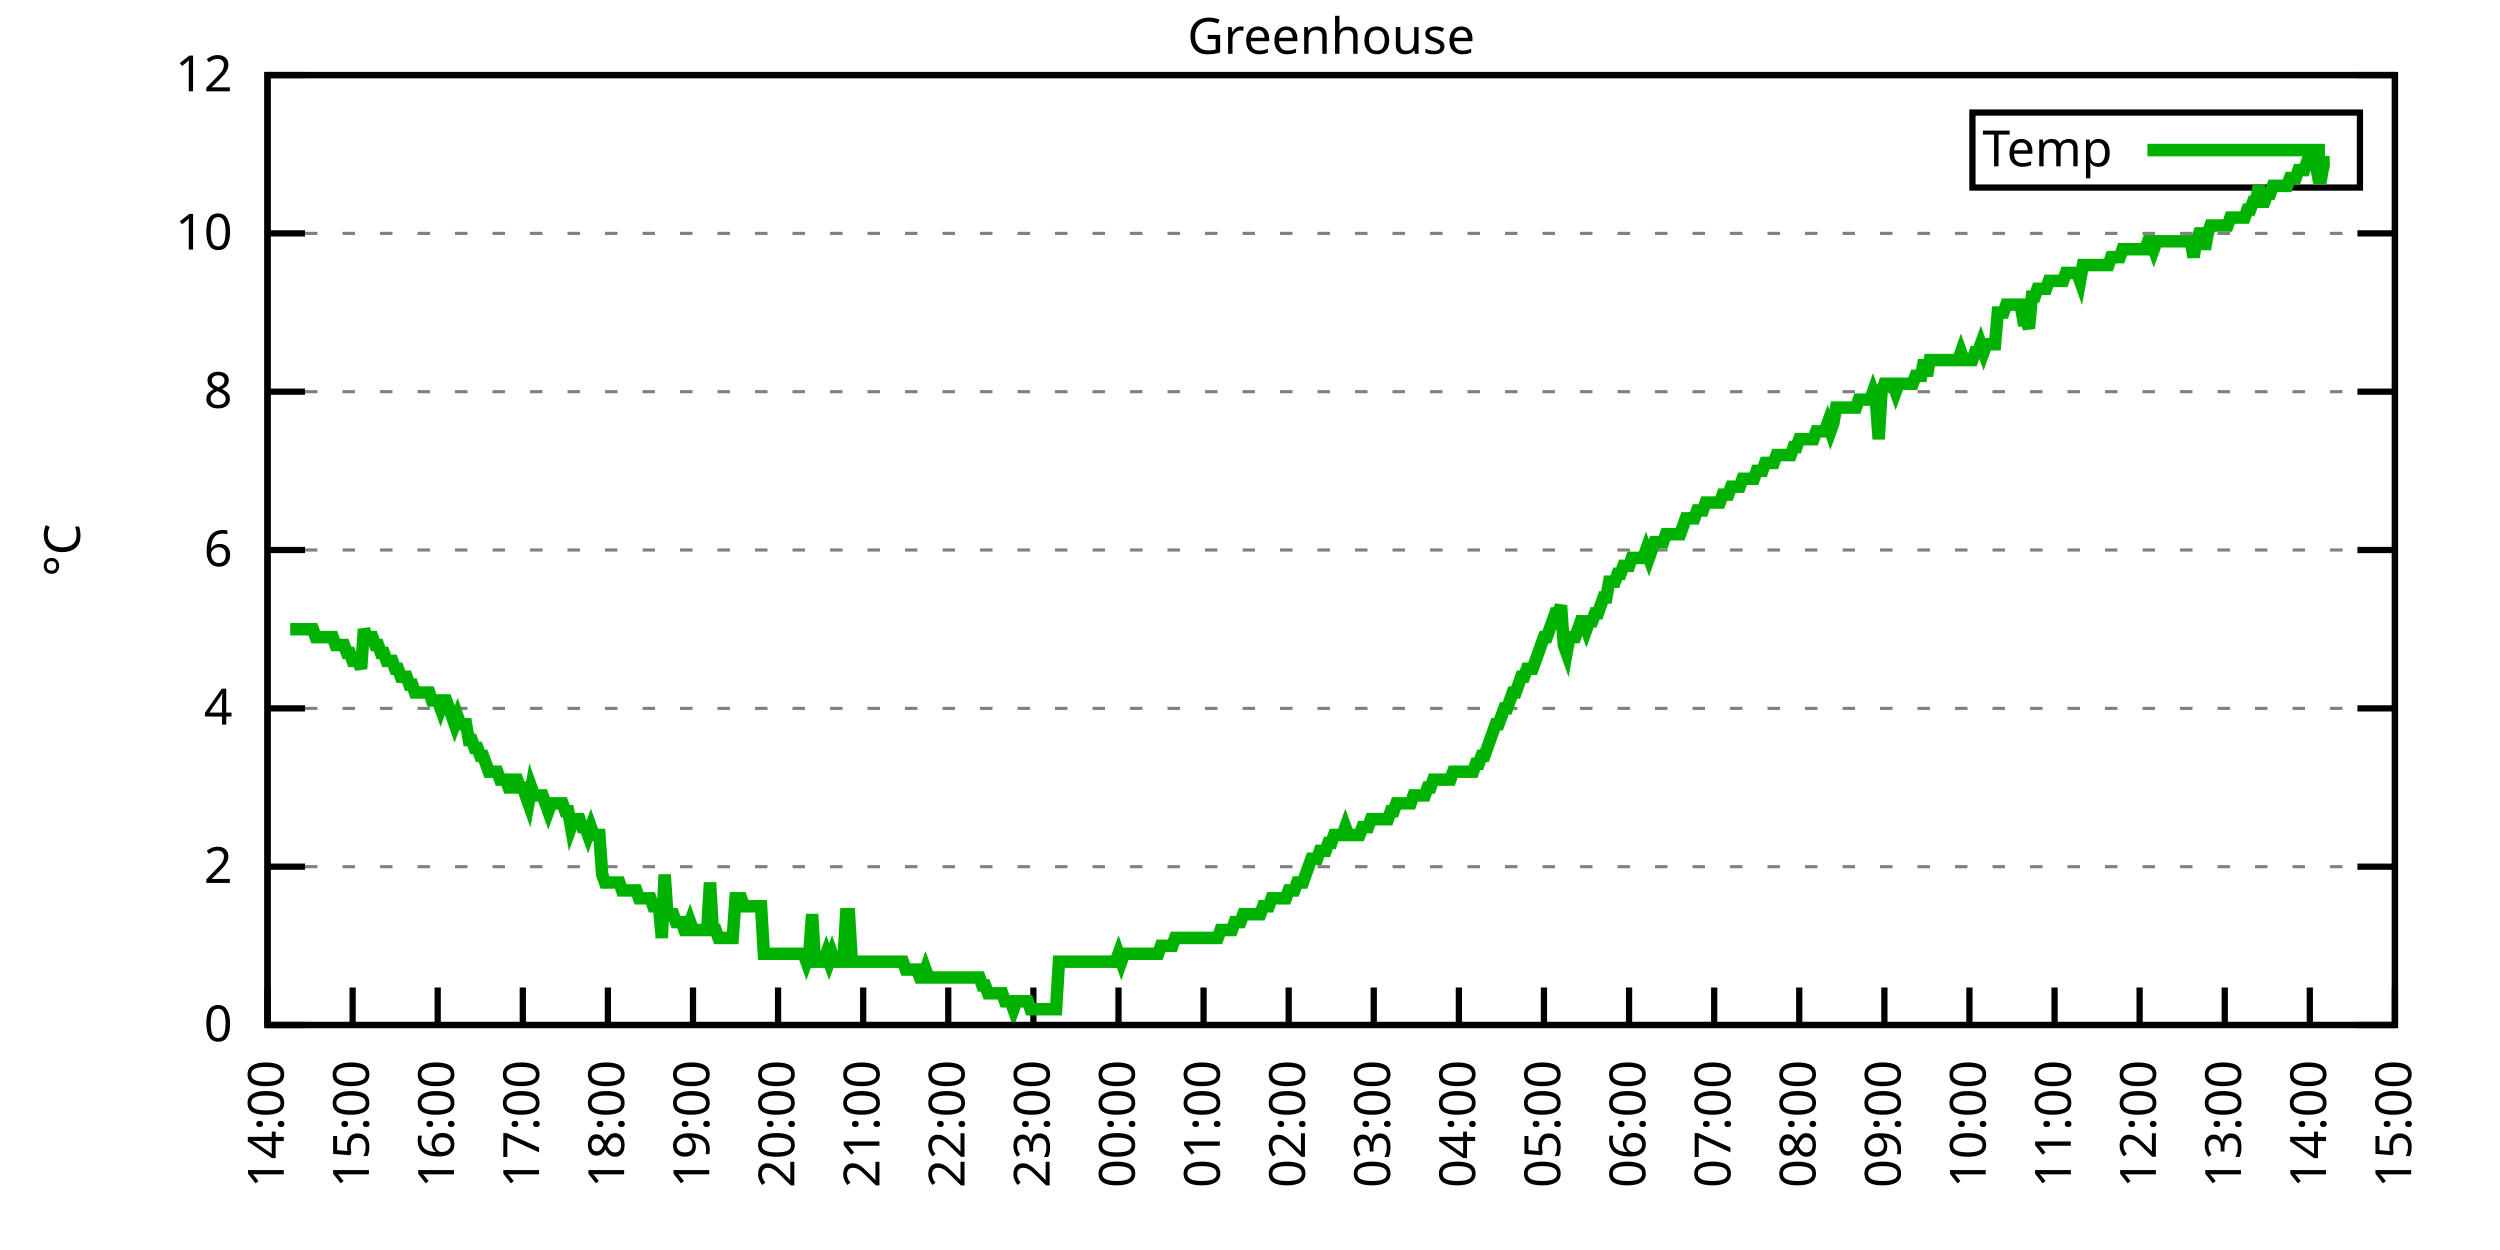
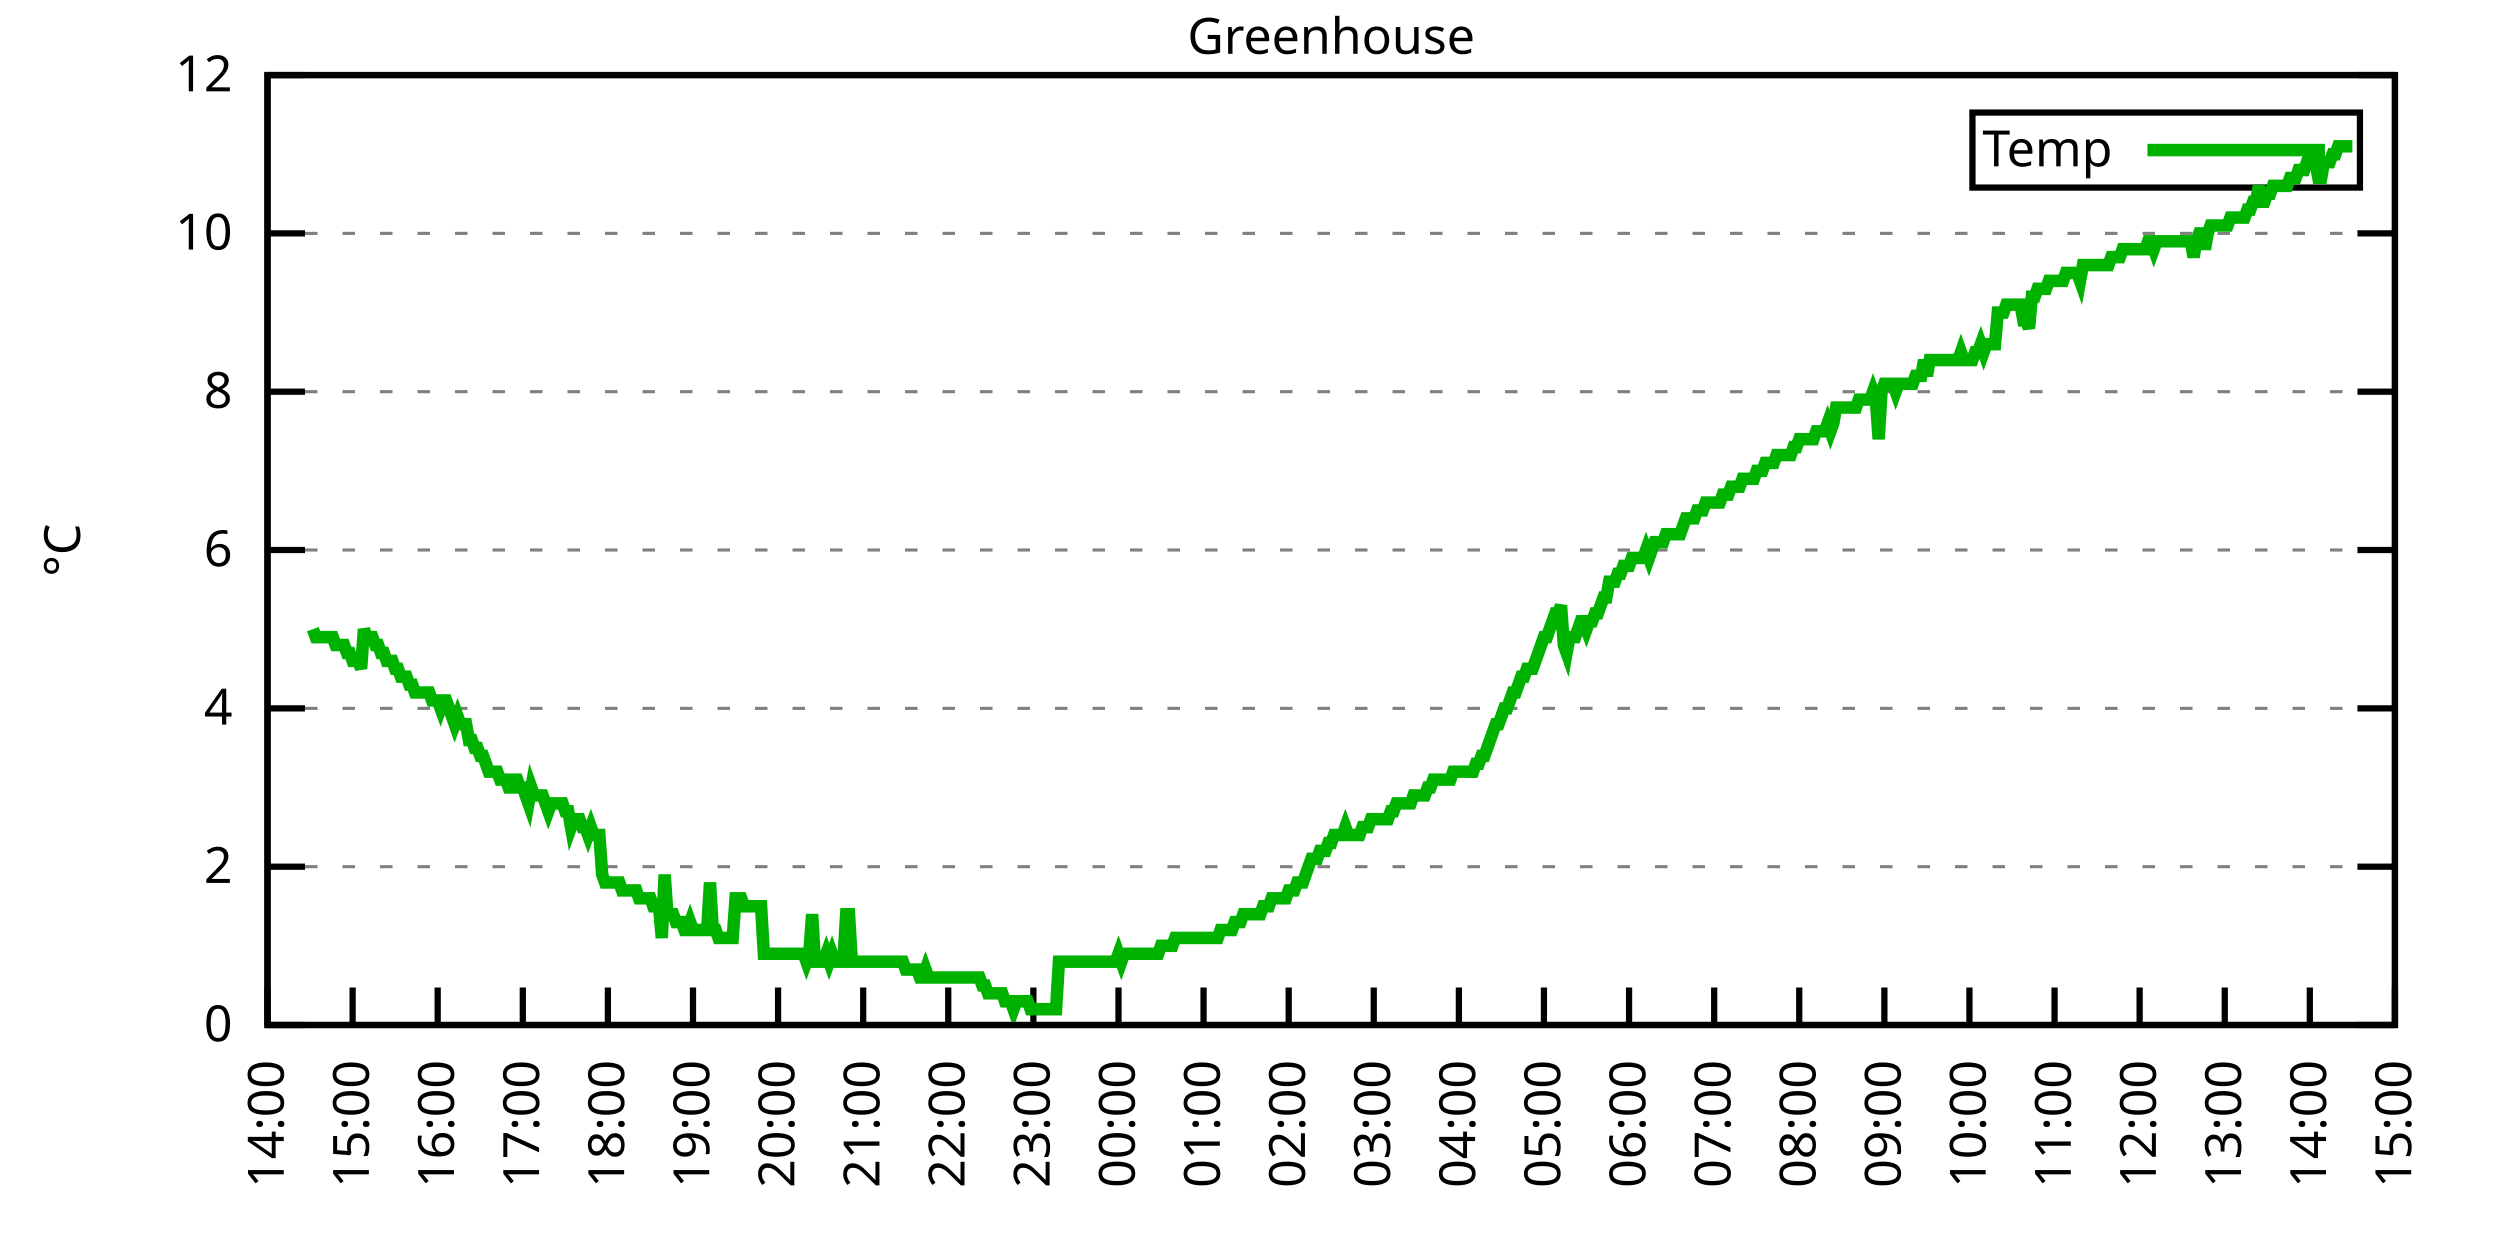
<svg xmlns="http://www.w3.org/2000/svg" xmlns:xlink="http://www.w3.org/1999/xlink" width="400" height="200" viewBox="0 0 400 200">
  <g id="gnuplot_canvas">
    <rect x="0" y="0" width="400" height="200" fill="none" />
    <defs>
      <circle id="gpDot" r="0.5" stroke-width="0.5" stroke="currentColor" />
      <path id="gpPt0" stroke-width="0.333" stroke="currentColor" d="M-1,0 h2 M0,-1 v2" />
      <path id="gpPt1" stroke-width="0.333" stroke="currentColor" d="M-1,-1 L1,1 M1,-1 L-1,1" />
      <path id="gpPt2" stroke-width="0.333" stroke="currentColor" d="M-1,0 L1,0 M0,-1 L0,1 M-1,-1 L1,1 M-1,1 L1,-1" />
      <rect id="gpPt3" stroke-width="0.333" stroke="currentColor" x="-1" y="-1" width="2" height="2" />
      <rect id="gpPt4" stroke-width="0.333" stroke="currentColor" fill="currentColor" x="-1" y="-1" width="2" height="2" />
      <circle id="gpPt5" stroke-width="0.333" stroke="currentColor" cx="0" cy="0" r="1" />
      <use xlink:href="#gpPt5" id="gpPt6" fill="currentColor" stroke="none" />
      <path id="gpPt7" stroke-width="0.333" stroke="currentColor" d="M0,-1.33 L-1.33,0.67 L1.33,0.67 z" />
      <use xlink:href="#gpPt7" id="gpPt8" fill="currentColor" stroke="none" />
      <use xlink:href="#gpPt7" id="gpPt9" stroke="currentColor" transform="rotate(180)" />
      <use xlink:href="#gpPt9" id="gpPt10" fill="currentColor" stroke="none" />
      <use xlink:href="#gpPt3" id="gpPt11" stroke="currentColor" transform="rotate(45)" />
      <use xlink:href="#gpPt11" id="gpPt12" fill="currentColor" stroke="none" />
      <path id="gpPt13" stroke-width="0.333" stroke="currentColor" d="M0,1.330 L1.265,0.411 L0.782,-1.067 L-0.782,-1.076 L-1.265,0.411 z" />
      <use xlink:href="#gpPt13" id="gpPt14" fill="currentColor" stroke="none" />
      <filter id="textbox" filterUnits="objectBoundingBox" x="0" y="0" height="1" width="1">
        <feFlood flood-color="white" flood-opacity="1" result="bgnd" />
        <feComposite in="SourceGraphic" in2="bgnd" operator="atop" />
      </filter>
      <filter id="greybox" filterUnits="objectBoundingBox" x="0" y="0" height="1" width="1">
        <feFlood flood-color="lightgrey" flood-opacity="1" result="grey" />
        <feComposite in="SourceGraphic" in2="grey" operator="atop" />
      </filter>
    </defs>
    <g fill="none" color="white" stroke="currentColor" stroke-width="1.00" stroke-linecap="butt" stroke-linejoin="miter">
</g>
    <g fill="none" color="black" stroke="currentColor" stroke-width="1.00" stroke-linecap="butt" stroke-linejoin="miter">
      <g stroke="none" shape-rendering="crispEdges">
        <polygon fill="rgb(255, 255, 255)" points="42.80,164.00 383.18,164.00 383.18,12.02 42.80,12.02 " />
      </g>
    </g>
    <g fill="none" color="black" stroke="currentColor" stroke-width="1.00" stroke-linecap="butt" stroke-linejoin="miter">
</g>
    <g fill="none" color="black" stroke="black" stroke-width="0.50" stroke-linecap="butt" stroke-linejoin="miter">
</g>
    <g fill="none" color="gray" stroke="currentColor" stroke-width="0.50" stroke-linecap="butt" stroke-linejoin="miter">
      <path stroke="gray" stroke-dasharray="2,4" class="gridline" d="M42.80,164.00 L383.19,164.00  " />
    </g>
    <g fill="none" color="gray" stroke="gray" stroke-width="1.00" stroke-linecap="butt" stroke-linejoin="miter">
</g>
    <g fill="none" color="black" stroke="currentColor" stroke-width="1.00" stroke-linecap="butt" stroke-linejoin="miter">
      <path stroke="black" d="M42.80,164.00 L48.80,164.00 M383.19,164.00 L377.19,164.00  " />
      <g transform="translate(37.20,166.60)" stroke="none" fill="black" font-family="Sans" font-size="8.00" text-anchor="end">
        <text>
          <tspan font-family="Sans"> 0</tspan>
        </text>
      </g>
    </g>
    <g fill="none" color="black" stroke="currentColor" stroke-width="1.00" stroke-linecap="butt" stroke-linejoin="miter">
</g>
    <g fill="none" color="black" stroke="black" stroke-width="0.50" stroke-linecap="butt" stroke-linejoin="miter">
</g>
    <g fill="none" color="gray" stroke="currentColor" stroke-width="0.50" stroke-linecap="butt" stroke-linejoin="miter">
      <path stroke="gray" stroke-dasharray="2,4" class="gridline" d="M42.80,138.67 L383.19,138.67  " />
    </g>
    <g fill="none" color="gray" stroke="gray" stroke-width="1.00" stroke-linecap="butt" stroke-linejoin="miter">
</g>
    <g fill="none" color="black" stroke="currentColor" stroke-width="1.00" stroke-linecap="butt" stroke-linejoin="miter">
      <path stroke="black" d="M42.80,138.67 L48.80,138.67 M383.19,138.67 L377.19,138.67  " />
      <g transform="translate(37.20,141.27)" stroke="none" fill="black" font-family="Sans" font-size="8.00" text-anchor="end">
        <text>
          <tspan font-family="Sans"> 2</tspan>
        </text>
      </g>
    </g>
    <g fill="none" color="black" stroke="currentColor" stroke-width="1.00" stroke-linecap="butt" stroke-linejoin="miter">
</g>
    <g fill="none" color="black" stroke="black" stroke-width="0.50" stroke-linecap="butt" stroke-linejoin="miter">
</g>
    <g fill="none" color="gray" stroke="currentColor" stroke-width="0.50" stroke-linecap="butt" stroke-linejoin="miter">
      <path stroke="gray" stroke-dasharray="2,4" class="gridline" d="M42.80,113.34 L383.19,113.34  " />
    </g>
    <g fill="none" color="gray" stroke="gray" stroke-width="1.00" stroke-linecap="butt" stroke-linejoin="miter">
</g>
    <g fill="none" color="black" stroke="currentColor" stroke-width="1.00" stroke-linecap="butt" stroke-linejoin="miter">
      <path stroke="black" d="M42.80,113.34 L48.80,113.34 M383.19,113.34 L377.19,113.34  " />
      <g transform="translate(37.20,115.94)" stroke="none" fill="black" font-family="Sans" font-size="8.00" text-anchor="end">
        <text>
          <tspan font-family="Sans"> 4</tspan>
        </text>
      </g>
    </g>
    <g fill="none" color="black" stroke="currentColor" stroke-width="1.00" stroke-linecap="butt" stroke-linejoin="miter">
</g>
    <g fill="none" color="black" stroke="black" stroke-width="0.50" stroke-linecap="butt" stroke-linejoin="miter">
</g>
    <g fill="none" color="gray" stroke="currentColor" stroke-width="0.50" stroke-linecap="butt" stroke-linejoin="miter">
      <path stroke="gray" stroke-dasharray="2,4" class="gridline" d="M42.80,88.00 L383.19,88.00  " />
    </g>
    <g fill="none" color="gray" stroke="gray" stroke-width="1.00" stroke-linecap="butt" stroke-linejoin="miter">
</g>
    <g fill="none" color="black" stroke="currentColor" stroke-width="1.00" stroke-linecap="butt" stroke-linejoin="miter">
      <path stroke="black" d="M42.80,88.00 L48.80,88.00 M383.19,88.00 L377.19,88.00  " />
      <g transform="translate(37.20,90.60)" stroke="none" fill="black" font-family="Sans" font-size="8.00" text-anchor="end">
        <text>
          <tspan font-family="Sans"> 6</tspan>
        </text>
      </g>
    </g>
    <g fill="none" color="black" stroke="currentColor" stroke-width="1.00" stroke-linecap="butt" stroke-linejoin="miter">
</g>
    <g fill="none" color="black" stroke="black" stroke-width="0.50" stroke-linecap="butt" stroke-linejoin="miter">
</g>
    <g fill="none" color="gray" stroke="currentColor" stroke-width="0.50" stroke-linecap="butt" stroke-linejoin="miter">
      <path stroke="gray" stroke-dasharray="2,4" class="gridline" d="M42.80,62.67 L383.19,62.67  " />
    </g>
    <g fill="none" color="gray" stroke="gray" stroke-width="1.00" stroke-linecap="butt" stroke-linejoin="miter">
</g>
    <g fill="none" color="black" stroke="currentColor" stroke-width="1.00" stroke-linecap="butt" stroke-linejoin="miter">
      <path stroke="black" d="M42.80,62.67 L48.80,62.67 M383.19,62.67 L377.19,62.67  " />
      <g transform="translate(37.20,65.27)" stroke="none" fill="black" font-family="Sans" font-size="8.00" text-anchor="end">
        <text>
          <tspan font-family="Sans"> 8</tspan>
        </text>
      </g>
    </g>
    <g fill="none" color="black" stroke="currentColor" stroke-width="1.00" stroke-linecap="butt" stroke-linejoin="miter">
</g>
    <g fill="none" color="black" stroke="black" stroke-width="0.50" stroke-linecap="butt" stroke-linejoin="miter">
</g>
    <g fill="none" color="gray" stroke="currentColor" stroke-width="0.50" stroke-linecap="butt" stroke-linejoin="miter">
      <path stroke="gray" stroke-dasharray="2,4" class="gridline" d="M42.80,37.34 L383.19,37.34  " />
    </g>
    <g fill="none" color="gray" stroke="gray" stroke-width="1.00" stroke-linecap="butt" stroke-linejoin="miter">
</g>
    <g fill="none" color="black" stroke="currentColor" stroke-width="1.00" stroke-linecap="butt" stroke-linejoin="miter">
      <path stroke="black" d="M42.80,37.34 L48.80,37.34 M383.19,37.34 L377.19,37.34  " />
      <g transform="translate(37.20,39.94)" stroke="none" fill="black" font-family="Sans" font-size="8.00" text-anchor="end">
        <text>
          <tspan font-family="Sans"> 10</tspan>
        </text>
      </g>
    </g>
    <g fill="none" color="black" stroke="currentColor" stroke-width="1.00" stroke-linecap="butt" stroke-linejoin="miter">
</g>
    <g fill="none" color="black" stroke="black" stroke-width="0.50" stroke-linecap="butt" stroke-linejoin="miter">
</g>
    <g fill="none" color="gray" stroke="currentColor" stroke-width="0.50" stroke-linecap="butt" stroke-linejoin="miter">
      <path stroke="gray" stroke-dasharray="2,4" class="gridline" d="M42.80,12.01 L383.19,12.01  " />
    </g>
    <g fill="none" color="gray" stroke="gray" stroke-width="1.00" stroke-linecap="butt" stroke-linejoin="miter">
</g>
    <g fill="none" color="black" stroke="currentColor" stroke-width="1.00" stroke-linecap="butt" stroke-linejoin="miter">
      <path stroke="black" d="M42.80,12.01 L48.80,12.01 M383.19,12.01 L377.19,12.01  " />
      <g transform="translate(37.20,14.61)" stroke="none" fill="black" font-family="Sans" font-size="8.00" text-anchor="end">
        <text>
          <tspan font-family="Sans"> 12</tspan>
        </text>
      </g>
    </g>
    <g fill="none" color="black" stroke="currentColor" stroke-width="1.00" stroke-linecap="butt" stroke-linejoin="miter">
      <path stroke="black" d="M42.80,164.00 L42.80,158.00  " />
      <g transform="translate(45.40,169.60) rotate(270.00)" stroke="none" fill="black" font-family="Sans" font-size="8.00" text-anchor="end">
        <text>
          <tspan font-family="Sans">14:00</tspan>
        </text>
      </g>
    </g>
    <g fill="none" color="black" stroke="currentColor" stroke-width="1.00" stroke-linecap="butt" stroke-linejoin="miter">
      <path stroke="black" d="M56.42,164.00 L56.42,158.00  " />
      <g transform="translate(59.02,169.60) rotate(270.00)" stroke="none" fill="black" font-family="Sans" font-size="8.00" text-anchor="end">
        <text>
          <tspan font-family="Sans">15:00</tspan>
        </text>
      </g>
    </g>
    <g fill="none" color="black" stroke="currentColor" stroke-width="1.00" stroke-linecap="butt" stroke-linejoin="miter">
      <path stroke="black" d="M70.03,164.00 L70.03,158.00  " />
      <g transform="translate(72.63,169.60) rotate(270.00)" stroke="none" fill="black" font-family="Sans" font-size="8.00" text-anchor="end">
        <text>
          <tspan font-family="Sans">16:00</tspan>
        </text>
      </g>
    </g>
    <g fill="none" color="black" stroke="currentColor" stroke-width="1.00" stroke-linecap="butt" stroke-linejoin="miter">
      <path stroke="black" d="M83.65,164.00 L83.65,158.00  " />
      <g transform="translate(86.25,169.60) rotate(270.00)" stroke="none" fill="black" font-family="Sans" font-size="8.00" text-anchor="end">
        <text>
          <tspan font-family="Sans">17:00</tspan>
        </text>
      </g>
    </g>
    <g fill="none" color="black" stroke="currentColor" stroke-width="1.00" stroke-linecap="butt" stroke-linejoin="miter">
      <path stroke="black" d="M97.26,164.00 L97.26,158.00  " />
      <g transform="translate(99.86,169.60) rotate(270.00)" stroke="none" fill="black" font-family="Sans" font-size="8.00" text-anchor="end">
        <text>
          <tspan font-family="Sans">18:00</tspan>
        </text>
      </g>
    </g>
    <g fill="none" color="black" stroke="currentColor" stroke-width="1.00" stroke-linecap="butt" stroke-linejoin="miter">
      <path stroke="black" d="M110.88,164.00 L110.88,158.00  " />
      <g transform="translate(113.48,169.60) rotate(270.00)" stroke="none" fill="black" font-family="Sans" font-size="8.00" text-anchor="end">
        <text>
          <tspan font-family="Sans">19:00</tspan>
        </text>
      </g>
    </g>
    <g fill="none" color="black" stroke="currentColor" stroke-width="1.00" stroke-linecap="butt" stroke-linejoin="miter">
      <path stroke="black" d="M124.49,164.00 L124.49,158.00  " />
      <g transform="translate(127.09,169.60) rotate(270.00)" stroke="none" fill="black" font-family="Sans" font-size="8.00" text-anchor="end">
        <text>
          <tspan font-family="Sans">20:00</tspan>
        </text>
      </g>
    </g>
    <g fill="none" color="black" stroke="currentColor" stroke-width="1.00" stroke-linecap="butt" stroke-linejoin="miter">
      <path stroke="black" d="M138.11,164.00 L138.11,158.00  " />
      <g transform="translate(140.71,169.60) rotate(270.00)" stroke="none" fill="black" font-family="Sans" font-size="8.00" text-anchor="end">
        <text>
          <tspan font-family="Sans">21:00</tspan>
        </text>
      </g>
    </g>
    <g fill="none" color="black" stroke="currentColor" stroke-width="1.00" stroke-linecap="butt" stroke-linejoin="miter">
      <path stroke="black" d="M151.72,164.00 L151.72,158.00  " />
      <g transform="translate(154.32,169.60) rotate(270.00)" stroke="none" fill="black" font-family="Sans" font-size="8.00" text-anchor="end">
        <text>
          <tspan font-family="Sans">22:00</tspan>
        </text>
      </g>
    </g>
    <g fill="none" color="black" stroke="currentColor" stroke-width="1.00" stroke-linecap="butt" stroke-linejoin="miter">
      <path stroke="black" d="M165.34,164.00 L165.34,158.00  " />
      <g transform="translate(167.94,169.60) rotate(270.00)" stroke="none" fill="black" font-family="Sans" font-size="8.00" text-anchor="end">
        <text>
          <tspan font-family="Sans">23:00</tspan>
        </text>
      </g>
    </g>
    <g fill="none" color="black" stroke="currentColor" stroke-width="1.00" stroke-linecap="butt" stroke-linejoin="miter">
      <path stroke="black" d="M178.96,164.00 L178.96,158.00  " />
      <g transform="translate(181.56,169.60) rotate(270.00)" stroke="none" fill="black" font-family="Sans" font-size="8.00" text-anchor="end">
        <text>
          <tspan font-family="Sans">00:00</tspan>
        </text>
      </g>
    </g>
    <g fill="none" color="black" stroke="currentColor" stroke-width="1.00" stroke-linecap="butt" stroke-linejoin="miter">
      <path stroke="black" d="M192.57,164.00 L192.57,158.00  " />
      <g transform="translate(195.17,169.60) rotate(270.00)" stroke="none" fill="black" font-family="Sans" font-size="8.00" text-anchor="end">
        <text>
          <tspan font-family="Sans">01:00</tspan>
        </text>
      </g>
    </g>
    <g fill="none" color="black" stroke="currentColor" stroke-width="1.00" stroke-linecap="butt" stroke-linejoin="miter">
      <path stroke="black" d="M206.19,164.00 L206.19,158.00  " />
      <g transform="translate(208.79,169.60) rotate(270.00)" stroke="none" fill="black" font-family="Sans" font-size="8.00" text-anchor="end">
        <text>
          <tspan font-family="Sans">02:00</tspan>
        </text>
      </g>
    </g>
    <g fill="none" color="black" stroke="currentColor" stroke-width="1.00" stroke-linecap="butt" stroke-linejoin="miter">
      <path stroke="black" d="M219.80,164.00 L219.80,158.00  " />
      <g transform="translate(222.40,169.60) rotate(270.00)" stroke="none" fill="black" font-family="Sans" font-size="8.00" text-anchor="end">
        <text>
          <tspan font-family="Sans">03:00</tspan>
        </text>
      </g>
    </g>
    <g fill="none" color="black" stroke="currentColor" stroke-width="1.00" stroke-linecap="butt" stroke-linejoin="miter">
      <path stroke="black" d="M233.42,164.00 L233.42,158.00  " />
      <g transform="translate(236.02,169.60) rotate(270.00)" stroke="none" fill="black" font-family="Sans" font-size="8.00" text-anchor="end">
        <text>
          <tspan font-family="Sans">04:00</tspan>
        </text>
      </g>
    </g>
    <g fill="none" color="black" stroke="currentColor" stroke-width="1.00" stroke-linecap="butt" stroke-linejoin="miter">
      <path stroke="black" d="M247.03,164.00 L247.03,158.00  " />
      <g transform="translate(249.63,169.60) rotate(270.00)" stroke="none" fill="black" font-family="Sans" font-size="8.00" text-anchor="end">
        <text>
          <tspan font-family="Sans">05:00</tspan>
        </text>
      </g>
    </g>
    <g fill="none" color="black" stroke="currentColor" stroke-width="1.00" stroke-linecap="butt" stroke-linejoin="miter">
      <path stroke="black" d="M260.65,164.00 L260.65,158.00  " />
      <g transform="translate(263.25,169.60) rotate(270.00)" stroke="none" fill="black" font-family="Sans" font-size="8.00" text-anchor="end">
        <text>
          <tspan font-family="Sans">06:00</tspan>
        </text>
      </g>
    </g>
    <g fill="none" color="black" stroke="currentColor" stroke-width="1.00" stroke-linecap="butt" stroke-linejoin="miter">
      <path stroke="black" d="M274.27,164.00 L274.27,158.00  " />
      <g transform="translate(276.87,169.60) rotate(270.00)" stroke="none" fill="black" font-family="Sans" font-size="8.00" text-anchor="end">
        <text>
          <tspan font-family="Sans">07:00</tspan>
        </text>
      </g>
    </g>
    <g fill="none" color="black" stroke="currentColor" stroke-width="1.00" stroke-linecap="butt" stroke-linejoin="miter">
      <path stroke="black" d="M287.88,164.00 L287.88,158.00  " />
      <g transform="translate(290.48,169.60) rotate(270.00)" stroke="none" fill="black" font-family="Sans" font-size="8.00" text-anchor="end">
        <text>
          <tspan font-family="Sans">08:00</tspan>
        </text>
      </g>
    </g>
    <g fill="none" color="black" stroke="currentColor" stroke-width="1.00" stroke-linecap="butt" stroke-linejoin="miter">
      <path stroke="black" d="M301.50,164.00 L301.50,158.00  " />
      <g transform="translate(304.10,169.60) rotate(270.00)" stroke="none" fill="black" font-family="Sans" font-size="8.00" text-anchor="end">
        <text>
          <tspan font-family="Sans">09:00</tspan>
        </text>
      </g>
    </g>
    <g fill="none" color="black" stroke="currentColor" stroke-width="1.00" stroke-linecap="butt" stroke-linejoin="miter">
      <path stroke="black" d="M315.11,164.00 L315.11,158.00  " />
      <g transform="translate(317.71,169.60) rotate(270.00)" stroke="none" fill="black" font-family="Sans" font-size="8.00" text-anchor="end">
        <text>
          <tspan font-family="Sans">10:00</tspan>
        </text>
      </g>
    </g>
    <g fill="none" color="black" stroke="currentColor" stroke-width="1.00" stroke-linecap="butt" stroke-linejoin="miter">
      <path stroke="black" d="M328.73,164.00 L328.73,158.00  " />
      <g transform="translate(331.33,169.60) rotate(270.00)" stroke="none" fill="black" font-family="Sans" font-size="8.00" text-anchor="end">
        <text>
          <tspan font-family="Sans">11:00</tspan>
        </text>
      </g>
    </g>
    <g fill="none" color="black" stroke="currentColor" stroke-width="1.00" stroke-linecap="butt" stroke-linejoin="miter">
      <path stroke="black" d="M342.34,164.00 L342.34,158.00  " />
      <g transform="translate(344.94,169.60) rotate(270.00)" stroke="none" fill="black" font-family="Sans" font-size="8.00" text-anchor="end">
        <text>
          <tspan font-family="Sans">12:00</tspan>
        </text>
      </g>
    </g>
    <g fill="none" color="black" stroke="currentColor" stroke-width="1.00" stroke-linecap="butt" stroke-linejoin="miter">
      <path stroke="black" d="M355.96,164.00 L355.96,158.00  " />
      <g transform="translate(358.56,169.60) rotate(270.00)" stroke="none" fill="black" font-family="Sans" font-size="8.00" text-anchor="end">
        <text>
          <tspan font-family="Sans">13:00</tspan>
        </text>
      </g>
    </g>
    <g fill="none" color="black" stroke="currentColor" stroke-width="1.00" stroke-linecap="butt" stroke-linejoin="miter">
      <path stroke="black" d="M369.57,164.00 L369.57,158.00  " />
      <g transform="translate(372.17,169.60) rotate(270.00)" stroke="none" fill="black" font-family="Sans" font-size="8.00" text-anchor="end">
        <text>
          <tspan font-family="Sans">14:00</tspan>
        </text>
      </g>
    </g>
    <g fill="none" color="black" stroke="currentColor" stroke-width="1.00" stroke-linecap="butt" stroke-linejoin="miter">
      <path stroke="black" d="M383.19,164.00 L383.19,158.00  " />
      <g transform="translate(385.79,169.60) rotate(270.00)" stroke="none" fill="black" font-family="Sans" font-size="8.00" text-anchor="end">
        <text>
          <tspan font-family="Sans">15:00</tspan>
        </text>
      </g>
    </g>
    <g fill="none" color="black" stroke="currentColor" stroke-width="1.00" stroke-linecap="butt" stroke-linejoin="miter">
</g>
    <g fill="none" color="black" stroke="currentColor" stroke-width="1.00" stroke-linecap="butt" stroke-linejoin="miter">
      <path stroke="black" d="M42.80,12.01 L42.80,164.00 L383.19,164.00 L383.19,12.01 L42.80,12.01 Z  " />
    </g>
    <g fill="none" color="black" stroke="currentColor" stroke-width="1.00" stroke-linecap="butt" stroke-linejoin="miter">
</g>
    <g fill="none" color="black" stroke="currentColor" stroke-width="1.00" stroke-linecap="butt" stroke-linejoin="miter">
      <path stroke="black" d="M315.59,30.01 L315.59,18.01 L377.59,18.01 L377.59,30.01 L315.59,30.01 Z  " />
    </g>
    <g id="Greenhouse_plot_1">
      <g fill="none" color="white" stroke="black" stroke-width="2.00" stroke-linecap="butt" stroke-linejoin="miter">
</g>
      <g fill="none" color="black" stroke="currentColor" stroke-width="2.00" stroke-linecap="butt" stroke-linejoin="miter">
        <g transform="translate(337.99,26.61)" stroke="none" fill="black" font-family="Sans" font-size="8.00" text-anchor="end">
          <text>
            <tspan font-family="Sans">Temp</tspan>
          </text>
        </g>
      </g>
      <g fill="none" color="black" stroke="currentColor" stroke-width="2.00" stroke-linecap="butt" stroke-linejoin="miter">
-         <path stroke="rgb(  0, 178,   0)" d="M343.59,24.01 L371.99,24.01 M46.43,100.67 L46.88,100.67 L47.34,100.67 L47.79,100.67 L48.25,100.67 L48.70,100.67   L49.15,100.67 L49.61,100.67 L50.06,100.67 L50.52,101.94 L50.97,101.94 L51.42,101.94 L51.88,101.94 L52.33,101.94   L52.78,101.94 L53.24,101.94 L53.69,103.20 L54.15,103.20 L54.60,103.20 L55.05,103.20 L55.51,104.47 L55.96,104.47   L56.42,105.74 L56.87,105.74 L57.32,105.74 L57.78,107.00 L58.23,100.67 L58.68,101.94 L59.14,101.94 L59.59,101.94   L60.05,103.20 L60.50,103.20 L60.95,104.47 L61.41,104.47 L61.86,105.74 L62.32,105.74 L62.77,105.74 L63.22,107.00   L63.68,107.00 L64.13,108.27 L64.58,108.27 L65.04,108.27 L65.49,109.54 L65.95,109.54 L66.40,110.80 L66.85,110.80   L67.31,110.80 L67.76,110.80 L68.22,110.80 L68.67,110.80 L69.12,112.07 L69.58,112.07 L70.03,112.07 L70.49,113.34   L70.94,112.07 L71.39,112.07 L71.85,113.34 L72.30,114.60 L72.75,115.87 L73.21,114.60 L73.66,115.87 L74.12,115.87   L74.57,115.87 L75.02,118.40 L75.48,118.40 L75.93,119.67 L76.39,119.67 L76.84,120.94 L77.29,120.94 L77.75,122.20   L78.20,123.47 L78.65,123.47 L79.11,123.47 L79.56,123.47 L80.02,124.74 L80.47,124.74 L80.92,124.74 L81.38,126.00   L81.83,126.00 L82.29,124.74 L82.74,124.74 L83.19,126.00 L83.65,126.00 L84.10,127.27 L84.55,128.54 L85.01,126.00   L85.46,127.27 L85.92,127.27 L86.37,127.27 L86.82,127.27 L87.28,128.54 L87.73,129.80 L88.19,128.54 L88.64,128.54   L89.09,128.54 L89.55,128.54 L90.00,128.54 L90.45,129.80 L90.91,129.80 L91.36,132.34 L91.82,131.07 L92.27,131.07   L92.72,131.07 L93.18,132.34 L93.63,132.34 L94.09,133.60 L94.54,132.34 L94.99,133.60 L95.45,133.60 L95.90,133.60   L96.35,139.93 L96.81,141.20 L97.26,141.20 L97.72,141.20 L98.17,141.20 L98.62,141.20 L99.08,141.20 L99.53,142.47   L99.99,142.47 L100.44,142.47 L100.89,142.47 L101.35,142.47 L101.80,142.47 L102.25,143.73 L102.71,143.73 L103.16,143.73   L103.62,143.73 L104.07,143.73 L104.52,145.00 L104.98,145.00 L105.43,145.00 L105.89,150.07 L106.34,139.93 L106.79,146.27   L107.25,146.27 L107.70,146.27 L108.15,147.53 L108.61,147.53 L109.06,147.53 L109.52,148.80 L109.97,148.80 L110.42,147.53   L110.88,148.80 L111.33,148.80 L111.79,148.80 L112.24,148.80 L112.69,148.80 L113.15,148.80 L113.60,141.20 L114.05,148.80   L114.51,148.80 L114.96,150.07 L115.42,150.07 L115.87,150.07 L116.32,150.07 L116.78,150.07 L117.23,150.07 L117.69,143.73   L118.14,143.73 L118.59,143.73 L119.05,145.00 L119.50,145.00 L119.96,145.00 L120.41,145.00 L120.86,145.00 L121.32,145.00   L121.77,145.00 L122.22,152.60 L122.68,152.60 L123.13,152.60 L123.59,152.60 L124.04,152.60 L124.49,152.60 L124.95,152.60   L125.40,152.60 L125.86,152.60 L126.31,152.60 L126.76,152.60 L127.22,152.60 L127.67,152.60 L128.12,152.60 L128.58,152.60   L129.03,153.87 L129.49,152.60 L129.94,146.27 L130.39,153.87 L130.85,153.87 L131.30,153.87 L131.76,153.87 L132.21,152.60   L132.66,153.87 L133.12,152.60 L133.57,153.87 L134.02,153.87 L134.48,153.87 L134.93,153.87 L135.39,146.27 L135.84,146.27   L136.29,153.87 L136.75,153.87 L137.20,153.87 L137.66,153.87 L138.11,153.87 L138.56,153.87 L139.02,153.87 L139.47,153.87   L139.92,153.87 L140.38,153.87 L140.83,153.87 L141.29,153.87 L141.74,153.87 L142.19,153.87 L142.65,153.87 L143.10,153.87   L143.56,153.87 L144.01,153.87 L144.46,153.87 L144.92,155.13 L145.37,155.13 L145.82,155.13 L146.28,155.13 L146.73,155.13   L147.19,156.40 L147.64,156.40 L148.09,155.13 L148.55,156.40 L149.00,156.40 L149.46,156.40 L149.91,156.40 L150.36,156.40   L150.82,156.40 L151.27,156.40 L151.72,156.40 L152.18,156.40 L152.63,156.40 L153.09,156.40 L153.54,156.40 L153.99,156.40   L154.45,156.40 L154.90,156.40 L155.36,156.40 L155.81,156.40 L156.26,156.40 L156.72,156.40 L157.17,157.67 L157.62,157.67   L158.08,158.93 L158.53,158.93 L158.99,158.93 L159.44,158.93 L159.89,158.93 L160.35,158.93 L160.80,160.20 L161.26,160.20   L161.71,160.20 L162.16,161.47 L162.62,160.20 L163.07,160.20 L163.52,160.20 L163.98,160.20 L164.43,160.20 L164.89,161.47   L165.34,161.47 L165.79,161.47 L166.25,161.47 L166.70,161.47 L167.16,161.47 L167.61,161.47 L168.06,161.47 L168.52,161.47   L168.97,161.47 L169.43,153.87 L169.88,153.87 L170.33,153.87 L170.79,153.87 L171.24,153.87 L171.69,153.87 L172.15,153.87   L172.60,153.87 L173.06,153.87 L173.51,153.87 L173.96,153.87 L174.42,153.87 L174.87,153.87 L175.33,153.87 L175.78,153.87   L176.23,153.87 L176.69,153.87 L177.14,153.87 L177.59,153.87 L178.05,153.87 L178.50,153.87 L178.96,152.60 L179.41,153.87   L179.86,152.60 L180.32,152.60 L180.77,152.60 L181.23,152.60 L181.68,152.60 L182.13,152.60 L182.59,152.60 L183.04,152.60   L183.49,152.60 L183.95,152.60 L184.40,152.60 L184.86,152.60 L185.31,152.60 L185.76,151.33 L186.22,151.33 L186.67,151.33   L187.13,151.33 L187.58,151.33 L188.03,150.07 L188.49,150.07 L188.94,150.07 L189.39,150.07 L189.85,150.07 L190.30,150.07   L190.76,150.07 L191.21,150.07 L191.66,150.07 L192.12,150.07 L192.57,150.07 L193.03,150.07 L193.48,150.07 L193.93,150.07   L194.39,150.07 L194.84,150.07 L195.29,148.80 L195.75,148.80 L196.20,148.80 L196.66,148.80 L197.11,148.80 L197.56,147.53   L198.02,147.53 L198.47,147.53 L198.93,146.27 L199.38,146.27 L199.83,146.27 L200.29,146.27 L200.74,146.27 L201.19,146.27   L201.65,146.27 L202.10,145.00 L202.56,145.00 L203.01,145.00 L203.46,143.73 L203.92,143.73 L204.37,143.73 L204.83,143.73   L205.28,143.73 L205.73,143.73 L206.19,142.47 L206.64,142.47 L207.09,142.47 L207.55,141.20 L208.00,141.20 L208.46,141.20   L208.91,139.93 L209.36,138.67 L209.82,137.40 L210.27,137.40 L210.73,137.40 L211.18,136.14 L211.63,136.14 L212.09,136.14   L212.54,134.87 L213.00,134.87 L213.45,133.60 L213.90,133.60 L214.36,133.60 L214.81,133.60 L215.26,132.34 L215.72,133.60   L216.17,133.60 L216.63,133.60 L217.08,133.60 L217.53,133.60 L217.99,132.34 L218.44,132.34 L218.90,132.34 L219.35,131.07   L219.80,131.07 L220.26,131.07 L220.71,131.07 L221.16,131.07 L221.62,131.07 L222.07,131.07 L222.53,129.80 L222.98,129.80   L223.43,128.54 L223.89,128.54 L224.34,128.54 L224.80,128.54 L225.25,128.54 L225.70,128.54 L226.16,127.27 L226.61,127.27   L227.06,127.27 L227.52,127.27 L227.97,127.27 L228.43,126.00 L228.88,126.00 L229.33,124.74 L229.79,124.74 L230.24,124.74   L230.70,124.74 L231.15,124.74 L231.60,124.74 L232.06,124.74 L232.51,123.47 L232.96,123.47 L233.42,123.47 L233.87,123.47   L234.33,123.47 L234.78,123.47 L235.23,123.47 L235.69,123.47 L236.14,122.20 L236.60,122.20 L237.05,120.94 L237.50,120.94   L237.96,119.67 L238.41,118.40 L238.86,117.14 L239.32,115.87 L239.77,115.87 L240.23,114.60 L240.68,113.34 L241.13,113.34   L241.59,112.07 L242.04,110.80 L242.50,110.80 L242.95,109.54 L243.40,108.27 L243.86,108.27 L244.31,107.00 L244.76,107.00   L245.22,107.00 L245.67,105.74 L246.13,104.47 L246.58,103.20 L247.03,101.94 L247.49,101.94 L247.94,100.67 L248.40,99.40   L248.85,98.14 L249.30,98.14 L249.76,96.87 L250.21,103.20 L250.66,104.47 L251.12,101.94 L251.57,101.94 L252.03,101.94   L252.48,100.67 L252.93,99.40 L253.39,99.40 L253.84,100.67 L254.30,99.40 L254.75,99.40 L255.20,98.14 L255.66,98.14   L256.11,96.87 L256.56,95.60 L257.02,95.60 L257.47,93.07 L257.93,93.07 L258.38,93.07 L258.83,91.80 L259.29,91.80   L259.74,90.54 L260.20,90.54 L260.65,90.54 L261.10,89.27 L261.56,89.27 L262.01,89.27 L262.47,89.27 L262.92,89.27   L263.37,88.00 L263.83,89.27 L264.28,88.00 L264.73,86.74 L265.19,86.74 L265.64,86.74 L266.10,86.74 L266.55,85.47   L267.00,85.47 L267.46,85.47 L267.91,85.47 L268.37,85.47 L268.82,85.47 L269.27,84.21 L269.73,82.94 L270.18,82.94   L270.63,82.94 L271.09,82.94 L271.54,81.67 L272.00,81.67 L272.45,81.67 L272.90,80.41 L273.36,80.41 L273.81,80.41   L274.27,80.41 L274.72,80.41 L275.17,80.41 L275.63,79.14 L276.08,79.14 L276.53,79.14 L276.99,77.87 L277.44,77.87   L277.90,77.87 L278.35,77.87 L278.80,76.61 L279.26,76.61 L279.71,76.61 L280.17,76.61 L280.62,76.61 L281.07,75.34   L281.53,75.34 L281.98,75.34 L282.43,74.07 L282.89,74.07 L283.34,74.07 L283.80,74.07 L284.25,72.81 L284.70,72.81   L285.16,72.81 L285.61,72.81 L286.07,72.81 L286.52,72.81 L286.97,71.54 L287.43,71.54 L287.88,70.27 L288.33,70.27   L288.79,70.27 L289.24,70.27 L289.70,70.27 L290.15,70.27 L290.60,69.01 L291.06,69.01 L291.51,69.01 L291.97,69.01   L292.42,67.74 L292.87,69.01 L293.33,67.74 L293.78,65.21 L294.23,65.21 L294.69,65.21 L295.14,65.21 L295.60,65.21   L296.05,65.21 L296.50,65.21 L296.96,65.21 L297.41,63.94 L297.87,63.94 L298.32,63.94 L298.77,63.94 L299.23,63.94   L299.68,62.67 L300.13,63.94 L300.59,70.27 L301.04,62.67 L301.50,61.41 L301.95,61.41 L302.40,61.41 L302.86,61.41   L303.31,62.67 L303.77,61.41 L304.22,61.41 L304.67,61.41 L305.13,61.41 L305.58,61.41 L306.03,61.41 L306.49,60.14   L306.94,60.14 L307.40,60.14 L307.85,57.61 L308.30,60.14 L308.76,57.61 L309.21,57.61 L309.67,57.61 L310.12,57.61   L310.57,57.61 L311.03,57.61 L311.48,57.61 L311.94,57.61 L312.39,57.61 L312.84,57.61 L313.30,57.61 L313.75,56.34   L314.20,57.61 L314.66,57.61 L315.11,57.61 L315.57,57.61 L316.02,56.34 L316.47,56.34 L316.93,55.07 L317.38,56.34   L317.84,55.07 L318.29,55.07 L318.74,55.07 L319.20,55.07 L319.65,50.01 L320.10,50.01 L320.56,50.01 L321.01,48.74   L321.47,48.74 L321.92,48.74 L322.37,48.74 L322.83,48.74 L323.28,48.74 L323.74,51.27 L324.19,51.27 L324.64,52.54   L325.10,47.47 L325.55,47.47 L326.00,46.21 L326.46,46.21 L326.91,46.21 L327.37,46.21 L327.82,44.94 L328.27,44.94   L328.73,44.94 L329.18,44.94 L329.64,44.94 L330.09,44.94 L330.54,43.67 L331.00,43.67 L331.45,43.67 L331.90,43.67   L332.36,43.67 L332.81,44.94 L333.27,42.41 L333.72,42.41 L334.17,42.41 L334.63,42.41 L335.08,42.41 L335.54,42.41   L335.99,42.41 L336.44,42.41 L336.90,42.41 L337.35,42.41 L337.80,41.14 L338.26,41.14 L338.71,41.14 L339.17,41.14   L339.62,39.87 L340.07,39.87 L340.53,39.87 L340.98,39.87 L341.44,39.87 L341.89,39.87 L342.34,39.87 L342.80,39.87   L343.25,39.87 L343.70,38.61 L344.16,38.61 L344.61,39.87 L345.07,38.61 L345.52,38.61 L345.97,38.61 L346.43,38.61   L346.88,38.61 L347.34,38.61 L347.79,38.61 L348.24,38.61 L348.70,38.61 L349.15,38.61 L349.60,38.61 L350.06,38.61   L350.51,38.61 L350.97,41.14 L351.42,38.61 L351.87,37.34 L352.33,37.34 L352.78,39.87 L353.24,37.34 L353.69,36.08   L354.14,36.08 L354.60,36.08 L355.05,36.08 L355.50,36.08 L355.96,36.08 L356.41,36.08 L356.87,34.81 L357.32,34.81   L357.77,34.81 L358.23,34.81 L358.68,34.81 L359.14,34.81 L359.59,33.54 L360.04,33.54 L360.50,32.28 L360.95,32.28   L361.41,29.74 L361.86,32.28 L362.31,32.28 L362.77,31.01 L363.22,31.01 L363.67,29.74 L364.13,29.74 L364.58,29.74   L365.04,29.74 L365.49,29.74 L365.94,29.74 L366.40,28.48 L366.85,28.48 L367.31,28.48 L367.76,27.21 L368.21,27.21   L368.67,27.21 L369.12,25.94 L369.57,25.94 L370.03,25.94 L370.48,25.94 L370.94,28.48 L371.39,28.48 L371.84,25.94   L372.30,25.94 L372.75,25.94  " />
+         <path stroke="rgb(  0, 178,   0)" d="M343.59,24.01 L371.99,24.01 M50.06,100.67 L50.52,101.94 L50.97,101.94 L51.42,101.94 L51.88,101.94 L52.33,101.94   L52.78,101.94 L53.24,101.94 L53.69,103.20 L54.15,103.20 L54.60,103.20 L55.05,103.20 L55.51,104.47 L55.96,104.47   L56.42,105.74 L56.87,105.74 L57.32,105.74 L57.78,107.00 L58.23,100.67 L58.68,101.94 L59.14,101.94 L59.59,101.94   L60.05,103.20 L60.50,103.20 L60.95,104.47 L61.41,104.47 L61.86,105.74 L62.32,105.74 L62.77,105.74 L63.22,107.00   L63.68,107.00 L64.13,108.27 L64.58,108.27 L65.04,108.27 L65.49,109.54 L65.95,109.54 L66.40,110.80 L66.85,110.80   L67.31,110.80 L67.76,110.80 L68.22,110.80 L68.67,110.80 L69.12,112.07 L69.58,112.07 L70.03,112.07 L70.49,113.34   L70.94,112.07 L71.39,112.07 L71.85,113.34 L72.30,114.60 L72.75,115.87 L73.21,114.60 L73.66,115.87 L74.12,115.87   L74.57,115.87 L75.02,118.40 L75.48,118.40 L75.93,119.67 L76.39,119.67 L76.84,120.94 L77.29,120.94 L77.75,122.20   L78.20,123.47 L78.65,123.47 L79.11,123.47 L79.56,123.47 L80.02,124.74 L80.47,124.74 L80.92,124.74 L81.38,126.00   L81.83,126.00 L82.29,124.74 L82.74,124.74 L83.19,126.00 L83.65,126.00 L84.10,127.27 L84.55,128.54 L85.01,126.00   L85.46,127.27 L85.92,127.27 L86.37,127.27 L86.82,127.27 L87.28,128.54 L87.73,129.80 L88.19,128.54 L88.64,128.54   L89.09,128.54 L89.55,128.54 L90.00,128.54 L90.45,129.80 L90.91,129.80 L91.36,132.34 L91.82,131.07 L92.27,131.07   L92.72,131.07 L93.18,132.34 L93.63,132.34 L94.09,133.60 L94.54,132.34 L94.99,133.60 L95.45,133.60 L95.90,133.60   L96.35,139.93 L96.81,141.20 L97.26,141.20 L97.72,141.20 L98.17,141.20 L98.62,141.20 L99.08,141.20 L99.53,142.47   L99.99,142.47 L100.44,142.47 L100.89,142.47 L101.35,142.47 L101.80,142.47 L102.25,143.73 L102.71,143.73 L103.16,143.73   L103.62,143.73 L104.07,143.73 L104.52,145.00 L104.98,145.00 L105.43,145.00 L105.89,150.07 L106.34,139.93 L106.79,146.27   L107.25,146.27 L107.70,146.27 L108.15,147.53 L108.61,147.53 L109.06,147.53 L109.52,148.80 L109.97,148.80 L110.42,147.53   L110.88,148.80 L111.33,148.80 L111.79,148.80 L112.24,148.80 L112.69,148.80 L113.15,148.80 L113.60,141.20 L114.05,148.80   L114.51,148.80 L114.96,150.07 L115.42,150.07 L115.87,150.07 L116.32,150.07 L116.78,150.07 L117.23,150.07 L117.69,143.73   L118.14,143.73 L118.59,143.73 L119.05,145.00 L119.50,145.00 L119.96,145.00 L120.41,145.00 L120.86,145.00 L121.32,145.00   L121.77,145.00 L122.22,152.60 L122.68,152.60 L123.13,152.60 L123.59,152.60 L124.04,152.60 L124.49,152.60 L124.95,152.60   L125.40,152.60 L125.86,152.60 L126.31,152.60 L126.76,152.60 L127.22,152.60 L127.67,152.60 L128.12,152.60 L128.58,152.60   L129.03,153.87 L129.49,152.60 L129.94,146.27 L130.39,153.87 L130.85,153.87 L131.30,153.87 L131.76,153.87 L132.21,152.60   L132.66,153.87 L133.12,152.60 L133.57,153.87 L134.02,153.87 L134.48,153.87 L134.93,153.87 L135.39,146.27 L135.84,146.27   L136.29,153.87 L136.75,153.87 L137.20,153.87 L137.66,153.87 L138.11,153.87 L138.56,153.87 L139.02,153.87 L139.47,153.87   L139.92,153.87 L140.38,153.87 L140.83,153.87 L141.29,153.87 L141.74,153.87 L142.19,153.87 L142.65,153.87 L143.10,153.87   L143.56,153.87 L144.01,153.87 L144.46,153.87 L144.92,155.13 L145.37,155.13 L145.82,155.13 L146.28,155.13 L146.73,155.13   L147.19,156.40 L147.64,156.40 L148.09,155.13 L148.55,156.40 L149.00,156.40 L149.46,156.40 L149.91,156.40 L150.36,156.40   L150.82,156.40 L151.27,156.40 L151.72,156.40 L152.18,156.40 L152.63,156.40 L153.09,156.40 L153.54,156.40 L153.99,156.40   L154.45,156.40 L154.90,156.40 L155.36,156.40 L155.81,156.40 L156.26,156.40 L156.72,156.40 L157.17,157.67 L157.62,157.67   L158.08,158.93 L158.53,158.93 L158.99,158.93 L159.44,158.93 L159.89,158.93 L160.35,158.93 L160.80,160.20 L161.26,160.20   L161.71,160.20 L162.16,161.47 L162.62,160.20 L163.07,160.20 L163.52,160.20 L163.98,160.20 L164.43,160.20 L164.89,161.47   L165.34,161.47 L165.79,161.47 L166.25,161.47 L166.70,161.47 L167.16,161.47 L167.61,161.47 L168.06,161.47 L168.52,161.47   L168.97,161.47 L169.43,153.87 L169.88,153.87 L170.33,153.87 L170.79,153.87 L171.24,153.87 L171.69,153.87 L172.15,153.87   L172.60,153.87 L173.06,153.87 L173.51,153.87 L173.96,153.87 L174.42,153.87 L174.87,153.87 L175.33,153.87 L175.78,153.87   L176.23,153.87 L176.69,153.87 L177.14,153.87 L177.59,153.87 L178.05,153.87 L178.50,153.87 L178.96,152.60 L179.41,153.87   L179.86,152.60 L180.32,152.60 L180.77,152.60 L181.23,152.60 L181.68,152.60 L182.13,152.60 L182.59,152.60 L183.04,152.60   L183.49,152.60 L183.95,152.60 L184.40,152.60 L184.86,152.60 L185.31,152.60 L185.76,151.33 L186.22,151.33 L186.67,151.33   L187.13,151.33 L187.58,151.33 L188.03,150.07 L188.49,150.07 L188.94,150.07 L189.39,150.07 L189.85,150.07 L190.30,150.07   L190.76,150.07 L191.21,150.07 L191.66,150.07 L192.12,150.07 L192.57,150.07 L193.03,150.07 L193.48,150.07 L193.93,150.07   L194.39,150.07 L194.84,150.07 L195.29,148.80 L195.75,148.80 L196.20,148.80 L196.66,148.80 L197.11,148.80 L197.56,147.53   L198.02,147.53 L198.47,147.53 L198.93,146.27 L199.38,146.27 L199.83,146.27 L200.29,146.27 L200.74,146.27 L201.19,146.27   L201.65,146.27 L202.10,145.00 L202.56,145.00 L203.01,145.00 L203.46,143.73 L203.92,143.73 L204.37,143.73 L204.83,143.73   L205.28,143.73 L205.73,143.73 L206.19,142.47 L206.64,142.47 L207.09,142.47 L207.55,141.20 L208.00,141.20 L208.46,141.20   L208.91,139.93 L209.36,138.67 L209.82,137.40 L210.27,137.40 L210.73,137.40 L211.18,136.14 L211.63,136.14 L212.09,136.14   L212.54,134.87 L213.00,134.87 L213.45,133.60 L213.90,133.60 L214.36,133.60 L214.81,133.60 L215.26,132.34 L215.72,133.60   L216.17,133.60 L216.63,133.60 L217.08,133.60 L217.53,133.60 L217.99,132.34 L218.44,132.34 L218.90,132.34 L219.35,131.07   L219.80,131.07 L220.26,131.07 L220.71,131.07 L221.16,131.07 L221.62,131.07 L222.07,131.07 L222.53,129.80 L222.98,129.80   L223.43,128.54 L223.89,128.54 L224.34,128.54 L224.80,128.54 L225.25,128.54 L225.70,128.54 L226.16,127.27 L226.61,127.27   L227.06,127.27 L227.52,127.27 L227.97,127.27 L228.43,126.00 L228.88,126.00 L229.33,124.74 L229.79,124.74 L230.24,124.74   L230.70,124.74 L231.15,124.74 L231.60,124.74 L232.06,124.74 L232.51,123.47 L232.96,123.47 L233.42,123.47 L233.87,123.47   L234.33,123.47 L234.78,123.47 L235.23,123.47 L235.69,123.47 L236.14,122.20 L236.60,122.20 L237.05,120.94 L237.50,120.94   L237.96,119.67 L238.41,118.40 L238.86,117.14 L239.32,115.87 L239.77,115.87 L240.23,114.60 L240.68,113.34 L241.13,113.34   L241.59,112.07 L242.04,110.80 L242.50,110.80 L242.95,109.54 L243.40,108.27 L243.86,108.27 L244.31,107.00 L244.76,107.00   L245.22,107.00 L245.67,105.74 L246.13,104.47 L246.58,103.20 L247.03,101.94 L247.49,101.94 L247.94,100.67 L248.40,99.40   L248.85,98.14 L249.30,98.14 L249.76,96.87 L250.21,103.20 L250.66,104.47 L251.12,101.94 L251.57,101.94 L252.03,101.94   L252.48,100.67 L252.93,99.40 L253.39,99.40 L253.84,100.67 L254.30,99.40 L254.75,99.40 L255.20,98.14 L255.66,98.14   L256.11,96.87 L256.56,95.60 L257.02,95.60 L257.47,93.07 L257.93,93.07 L258.38,93.07 L258.83,91.80 L259.29,91.80   L259.74,90.54 L260.20,90.54 L260.65,90.54 L261.10,89.27 L261.56,89.27 L262.01,89.27 L262.47,89.27 L262.92,89.27   L263.37,88.00 L263.83,89.27 L264.28,88.00 L264.73,86.74 L265.19,86.74 L265.64,86.74 L266.10,86.74 L266.55,85.47   L267.00,85.47 L267.46,85.47 L267.91,85.47 L268.37,85.47 L268.82,85.47 L269.27,84.21 L269.73,82.94 L270.18,82.94   L270.63,82.94 L271.09,82.94 L271.54,81.67 L272.00,81.67 L272.45,81.67 L272.90,80.41 L273.36,80.41 L273.81,80.41   L274.27,80.41 L274.72,80.41 L275.17,80.41 L275.63,79.14 L276.08,79.14 L276.53,79.14 L276.99,77.87 L277.44,77.87   L277.90,77.87 L278.35,77.87 L278.80,76.61 L279.26,76.61 L279.71,76.61 L280.17,76.61 L280.62,76.61 L281.07,75.34   L281.53,75.34 L281.98,75.34 L282.43,74.07 L282.89,74.07 L283.34,74.07 L283.80,74.07 L284.25,72.81 L284.70,72.81   L285.16,72.81 L285.61,72.81 L286.07,72.81 L286.52,72.81 L286.97,71.54 L287.43,71.54 L287.88,70.27 L288.33,70.27   L288.79,70.27 L289.24,70.27 L289.70,70.27 L290.15,70.27 L290.60,69.01 L291.06,69.01 L291.51,69.01 L291.97,69.01   L292.42,67.74 L292.87,69.01 L293.33,67.74 L293.78,65.21 L294.23,65.21 L294.69,65.21 L295.14,65.21 L295.60,65.21   L296.05,65.21 L296.50,65.21 L296.96,65.21 L297.41,63.94 L297.87,63.94 L298.32,63.94 L298.77,63.94 L299.23,63.94   L299.68,62.67 L300.13,63.94 L300.59,70.27 L301.04,62.67 L301.50,61.41 L301.95,61.41 L302.40,61.41 L302.86,61.41   L303.31,62.67 L303.77,61.41 L304.22,61.41 L304.67,61.41 L305.13,61.41 L305.58,61.41 L306.03,61.41 L306.49,60.14   L306.94,60.14 L307.40,60.14 L307.85,57.61 L308.30,60.14 L308.76,57.61 L309.21,57.61 L309.67,57.61 L310.12,57.61   L310.57,57.61 L311.03,57.61 L311.48,57.61 L311.94,57.61 L312.39,57.61 L312.84,57.61 L313.30,57.61 L313.75,56.34   L314.20,57.61 L314.66,57.61 L315.11,57.61 L315.57,57.61 L316.02,56.34 L316.47,56.34 L316.93,55.07 L317.38,56.34   L317.84,55.07 L318.29,55.07 L318.74,55.07 L319.20,55.07 L319.65,50.01 L320.10,50.01 L320.56,50.01 L321.01,48.74   L321.47,48.74 L321.92,48.74 L322.37,48.74 L322.83,48.74 L323.28,48.74 L323.74,51.27 L324.19,51.27 L324.64,52.54   L325.10,47.47 L325.55,47.47 L326.00,46.21 L326.46,46.21 L326.91,46.21 L327.37,46.21 L327.82,44.94 L328.27,44.94   L328.73,44.94 L329.18,44.94 L329.64,44.94 L330.09,44.94 L330.54,43.67 L331.00,43.67 L331.45,43.67 L331.90,43.67   L332.36,43.67 L332.81,44.94 L333.27,42.41 L333.72,42.41 L334.17,42.41 L334.63,42.41 L335.08,42.41 L335.54,42.41   L335.99,42.41 L336.44,42.41 L336.90,42.41 L337.35,42.41 L337.80,41.14 L338.26,41.14 L338.71,41.14 L339.17,41.14   L339.62,39.87 L340.07,39.87 L340.53,39.87 L340.98,39.87 L341.44,39.87 L341.89,39.87 L342.34,39.87 L342.80,39.87   L343.25,39.87 L343.70,38.61 L344.16,38.61 L344.61,39.87 L345.07,38.61 L345.52,38.61 L345.97,38.61 L346.43,38.61   L346.88,38.61 L347.34,38.61 L347.79,38.61 L348.24,38.61 L348.70,38.61 L349.15,38.61 L349.60,38.61 L350.06,38.61   L350.51,38.61 L350.97,41.14 L351.42,38.61 L351.87,37.34 L352.33,37.34 L352.78,39.87 L353.24,37.34 L353.69,36.08   L354.14,36.08 L354.60,36.08 L355.05,36.08 L355.50,36.08 L355.96,36.08 L356.41,36.08 L356.87,34.81 L357.32,34.81   L357.77,34.81 L358.23,34.81 L358.68,34.81 L359.14,34.81 L359.59,33.54 L360.04,33.54 L360.50,32.28 L360.95,32.28   L361.41,29.74 L361.86,32.28 L362.31,32.28 L362.77,31.01 L363.22,31.01 L363.67,29.74 L364.13,29.74 L364.58,29.74   L365.04,29.74 L365.49,29.74 L365.94,29.74 L366.40,28.48 L366.85,28.48 L367.31,28.48 L367.76,27.21 L368.21,27.21   L368.67,27.21 L369.12,25.94 L369.57,25.94 L370.03,25.94 L370.48,25.94 L370.94,28.48 L371.39,28.48 L371.84,25.94   L372.30,25.94 L372.75,25.94 L373.21,24.68 L373.66,24.68 L374.11,23.41 L374.57,23.41 L375.02,23.41 L375.47,23.41   L375.93,23.41 L376.38,23.41  " />
      </g>
    </g>
    <g fill="none" color="black" stroke="currentColor" stroke-width="2.00" stroke-linecap="butt" stroke-linejoin="miter">
</g>
    <g fill="none" color="black" stroke="black" stroke-width="1.00" stroke-linecap="butt" stroke-linejoin="miter">
</g>
    <g fill="none" color="black" stroke="currentColor" stroke-width="1.00" stroke-linecap="butt" stroke-linejoin="miter">
      <path stroke="black" d="M42.80,12.01 L42.80,164.00 L383.19,164.00 L383.19,12.01 L42.80,12.01 Z  " />
      <g transform="translate(12.80,88.01) rotate(270.00)" stroke="none" fill="black" font-family="Sans" font-size="8.00" text-anchor="middle">
        <text>
          <tspan font-family="Sans">°C</tspan>
        </text>
      </g>
    </g>
    <g fill="none" color="black" stroke="currentColor" stroke-width="1.00" stroke-linecap="butt" stroke-linejoin="miter">
</g>
    <g fill="none" color="black" stroke="currentColor" stroke-width="1.00" stroke-linecap="butt" stroke-linejoin="miter">
      <g transform="translate(212.99,8.61)" stroke="none" fill="black" font-family="Sans" font-size="8.00" text-anchor="middle">
        <text>
          <tspan font-family="Sans">Greenhouse</tspan>
        </text>
      </g>
    </g>
    <g fill="none" color="black" stroke="currentColor" stroke-width="1.00" stroke-linecap="butt" stroke-linejoin="miter">
</g>
  </g>
</svg>
